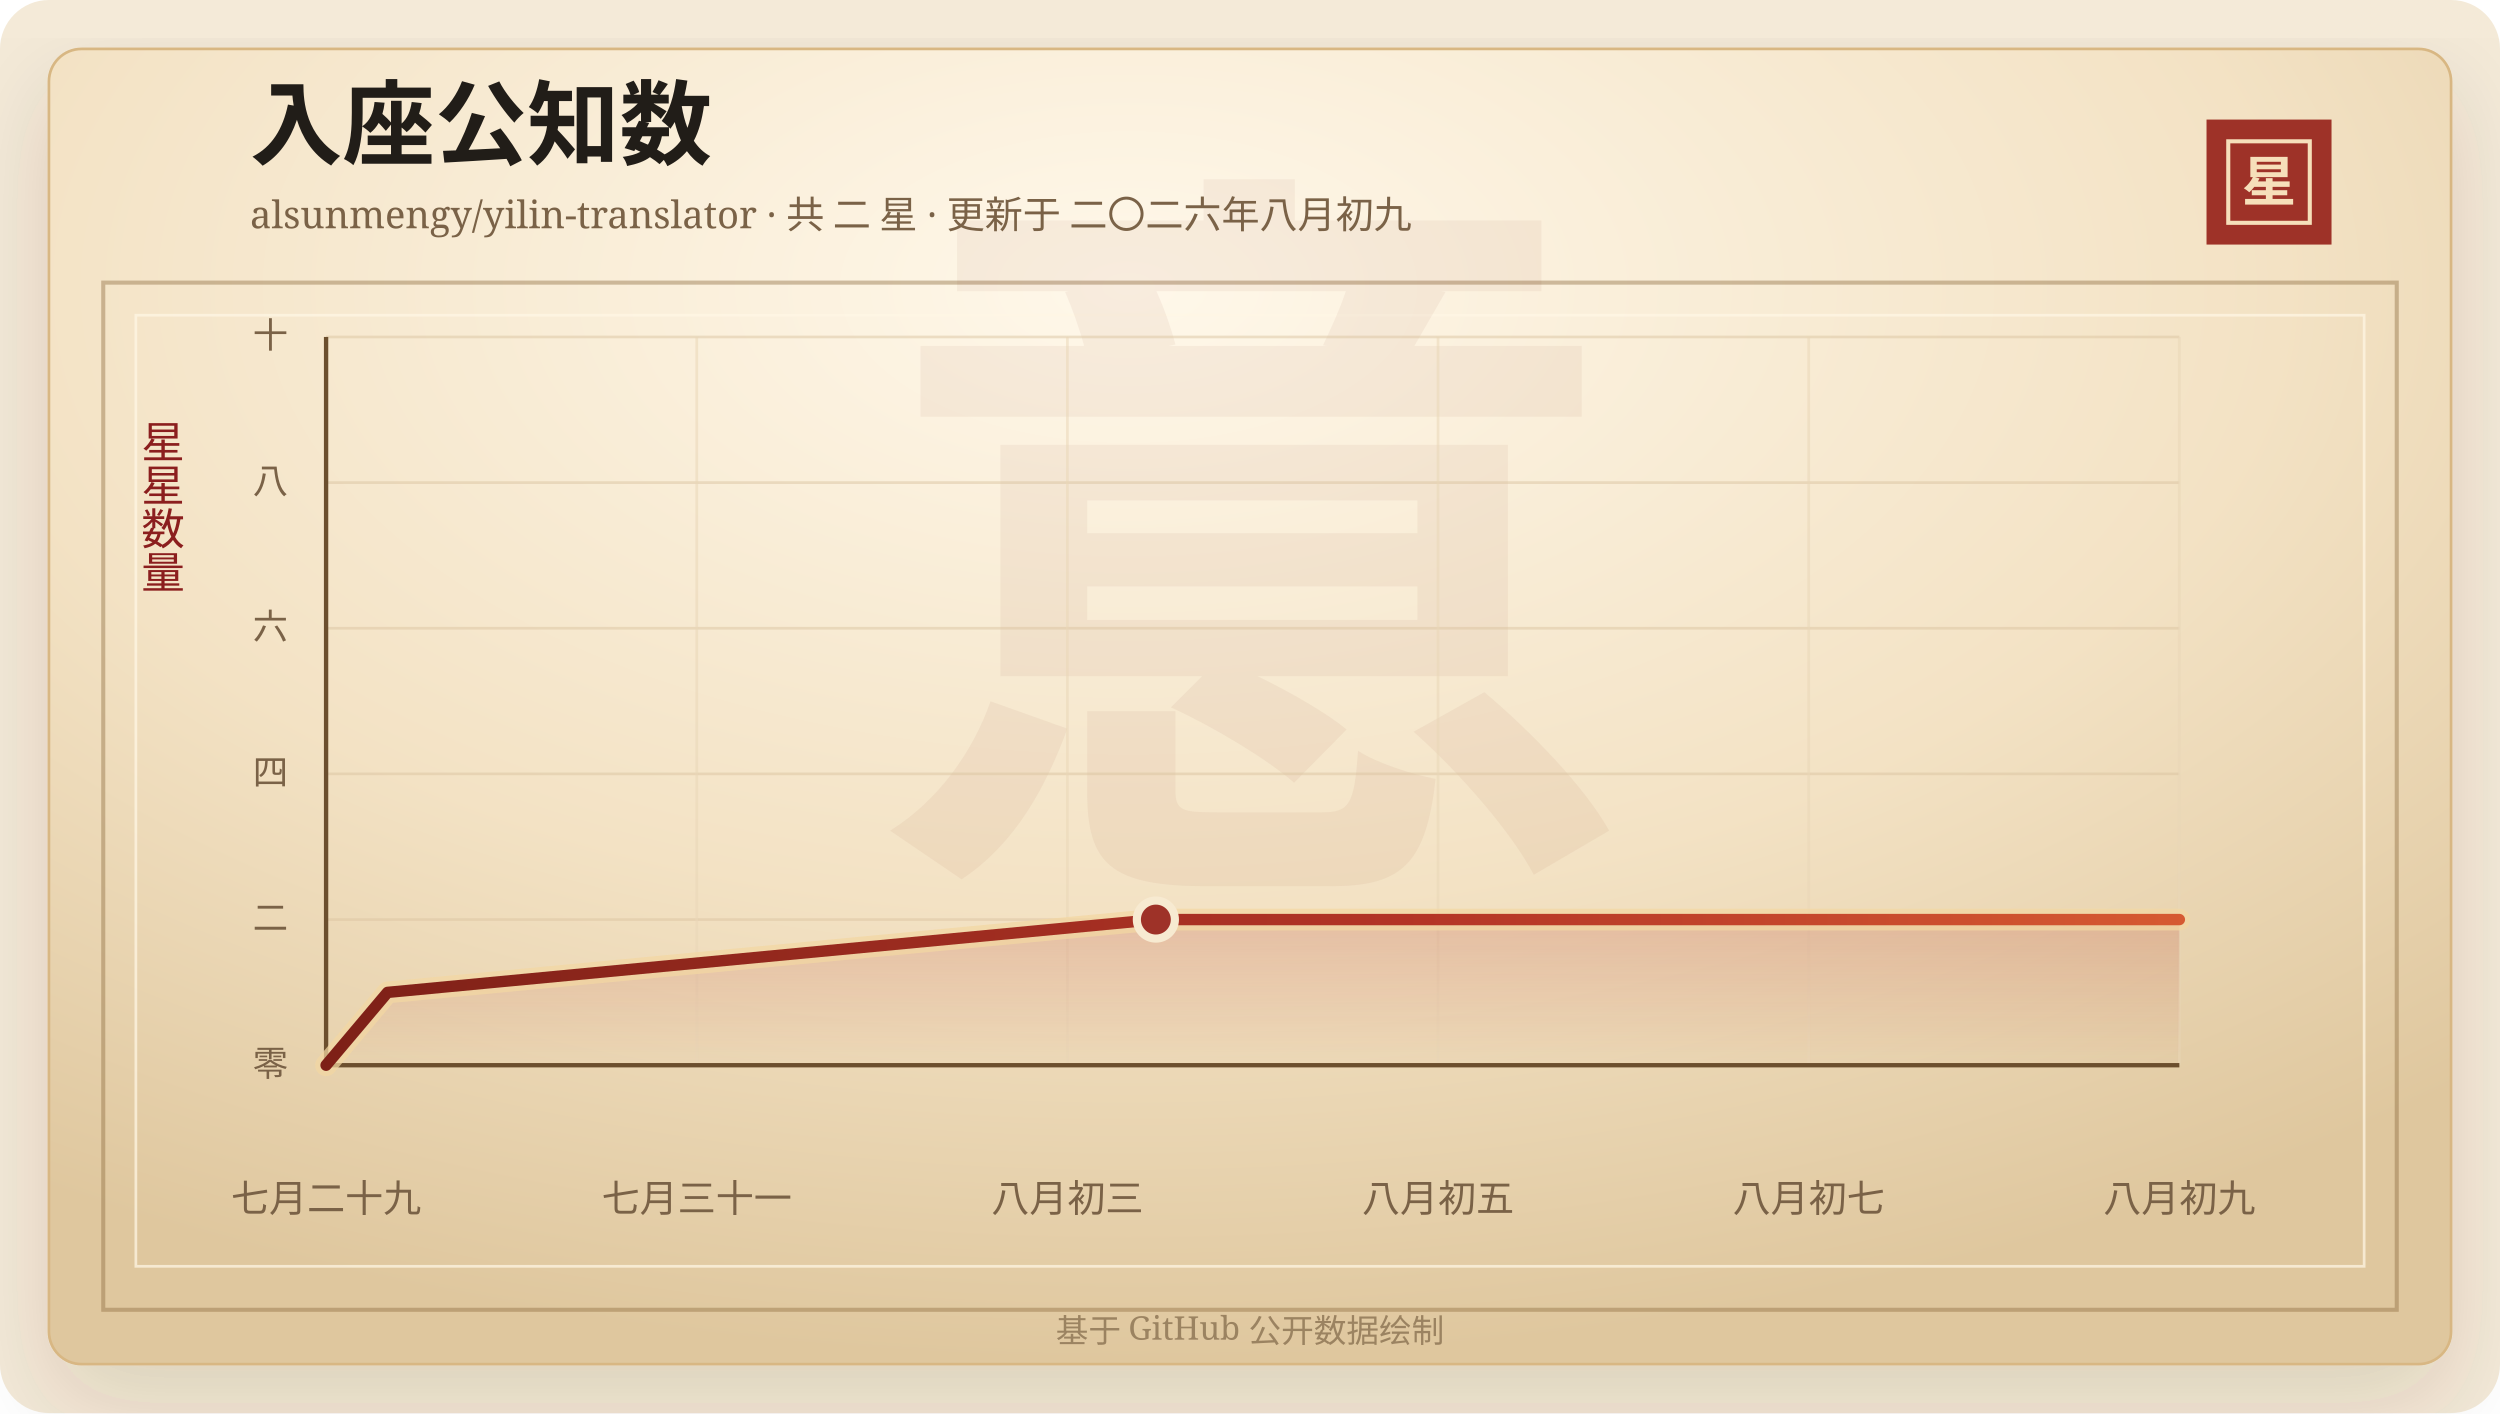
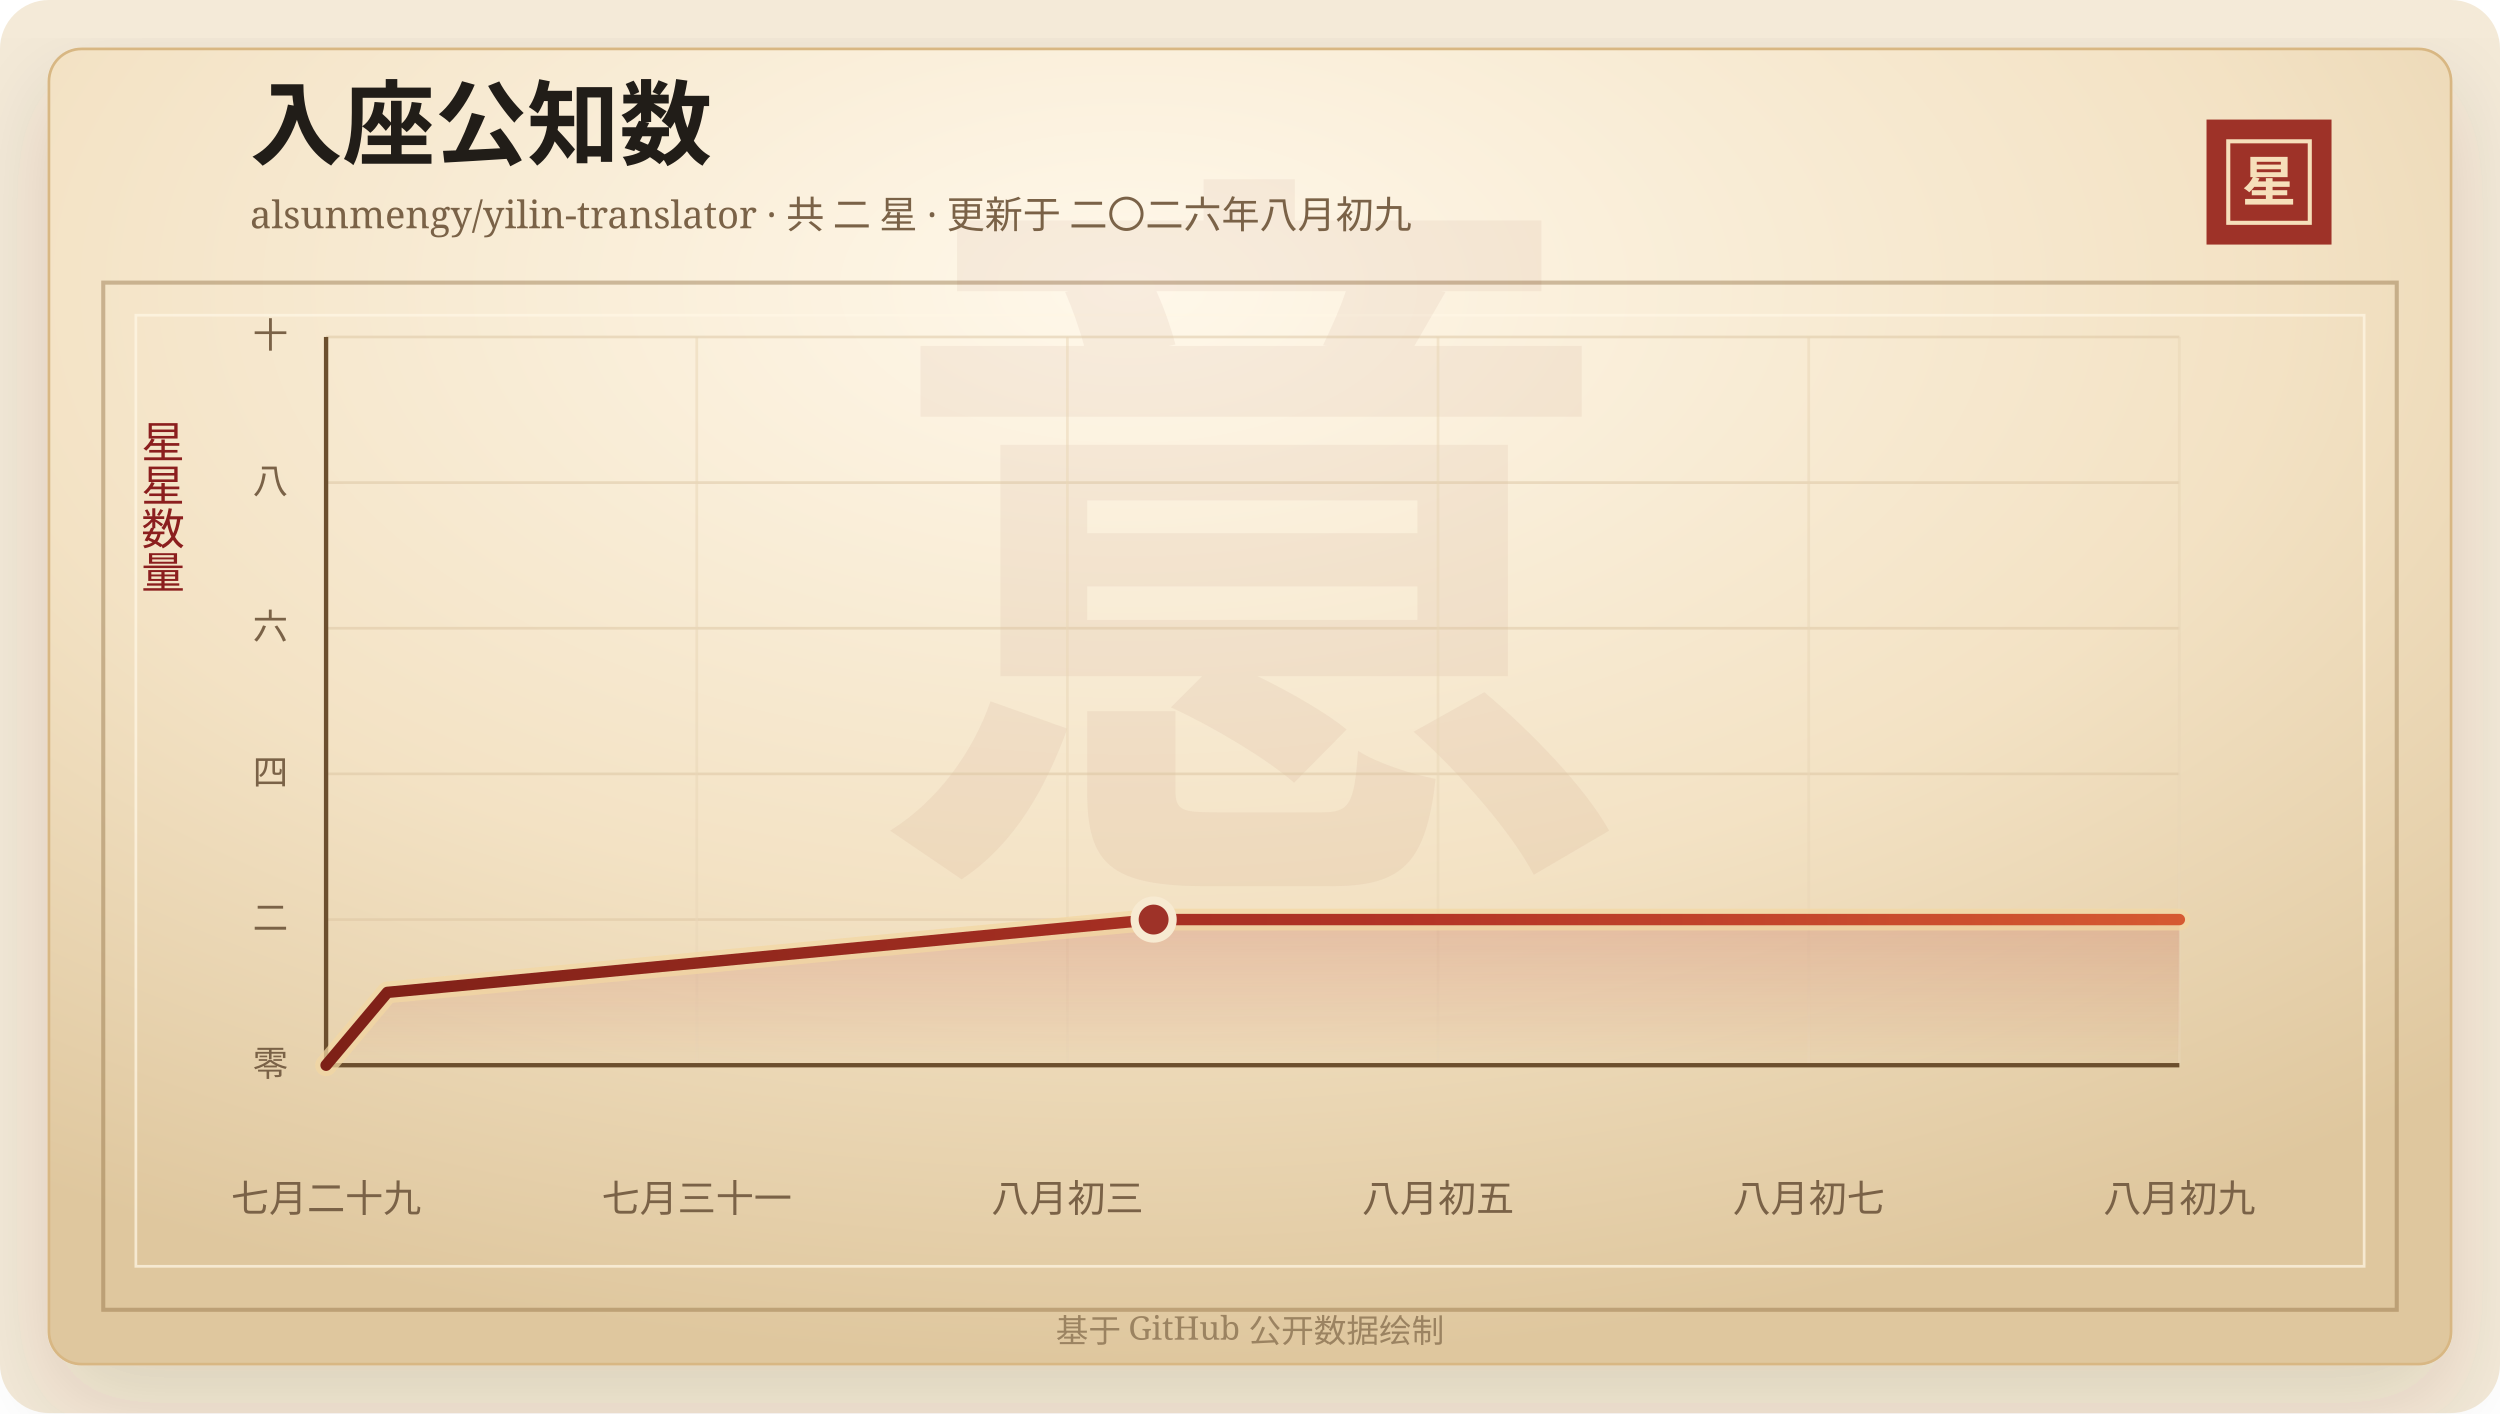
<svg xmlns="http://www.w3.org/2000/svg" width="920" height="520" viewBox="0 0 920 520" role="img" aria-labelledby="title desc">
  <defs>
    <linearGradient id="line" x1="0" x2="1" y1="0" y2="0">
      <stop offset="0%" stop-color="#7d2017" />
      <stop offset="58%" stop-color="#b33426" />
      <stop offset="100%" stop-color="#d65a32" />
    </linearGradient>
    <linearGradient id="area" x1="0" x2="0" y1="0" y2="1">
      <stop offset="0%" stop-color="#b33426" stop-opacity="0.2" />
      <stop offset="100%" stop-color="#b33426" stop-opacity="0" />
    </linearGradient>
    <radialGradient id="paper" cx="45%" cy="18%" r="82%">
      <stop offset="0%" stop-color="#fff8ea" />
      <stop offset="58%" stop-color="#f3e2c4" />
      <stop offset="100%" stop-color="#dfc79e" />
    </radialGradient>
    <filter id="shadow" x="-20%" y="-20%" width="140%" height="140%">
      <feDropShadow dx="0" dy="14" stdDeviation="18" flood-color="#3b2a20" flood-opacity="0.14" />
    </filter>
  </defs>
  <rect width="920" height="520" rx="18" fill="#f4ead8" />
  <rect x="18" y="18" width="884" height="484" rx="12" fill="url(#paper)" stroke="#d8b783" filter="url(#shadow)" />
  <rect x="38" y="104" width="844" height="378" fill="none" stroke="#8c6b3f" stroke-opacity="0.42" stroke-width="1.5" />
  <rect x="50" y="116" width="820" height="350" fill="none" stroke="#fff7e5" stroke-opacity="0.72" />
  <text x="460" y="304" text-anchor="middle" fill="#8c342a" fill-opacity="0.06" font-family="Songti SC, STSong, SimSun, serif" font-size="280" font-weight="700">意</text>
  <text x="92" y="58" fill="#211d18" font-family="Songti SC, STSong, SimSun, serif" font-size="34" font-weight="700">入座公知数</text>
  <text x="92" y="84" fill="#7a6247" font-family="Songti SC, STSong, SimSun, serif" font-size="14.0">alsunmengy/yilin-translator · 共 二 星 · 更新于 二〇二六年八月初九</text>
  <rect x="812" y="44" width="46" height="46" fill="#9e3228" />
  <rect x="820" y="52" width="30" height="30" fill="none" stroke="#f6dfba" stroke-width="1.5" />
  <text x="835" y="74" text-anchor="middle" fill="#f6dfba" font-family="Songti SC, STSong, SimSun, serif" font-size="20" font-weight="700">星</text>
  <text x="60" y="166" text-anchor="middle" fill="#8b1e1e" font-family="Songti SC, STSong, SimSun, serif" font-size="16" writing-mode="vertical-rl">星星数量</text>
  <line x1="120" y1="392.00" x2="802" y2="392.00" stroke="#d9c29e" stroke-opacity="0.48" />
  <text x="106" y="396.00" text-anchor="end" fill="#7a6247" font-family="Songti SC, STSong, SimSun, serif" font-size="13">零</text>
  <line x1="120" y1="338.40" x2="802" y2="338.40" stroke="#d9c29e" stroke-opacity="0.48" />
  <text x="106" y="342.40" text-anchor="end" fill="#7a6247" font-family="Songti SC, STSong, SimSun, serif" font-size="13">二</text>
  <line x1="120" y1="284.80" x2="802" y2="284.80" stroke="#d9c29e" stroke-opacity="0.48" />
  <text x="106" y="288.80" text-anchor="end" fill="#7a6247" font-family="Songti SC, STSong, SimSun, serif" font-size="13">四</text>
  <line x1="120" y1="231.20" x2="802" y2="231.20" stroke="#d9c29e" stroke-opacity="0.48" />
  <text x="106" y="235.20" text-anchor="end" fill="#7a6247" font-family="Songti SC, STSong, SimSun, serif" font-size="13">六</text>
  <line x1="120" y1="177.60" x2="802" y2="177.60" stroke="#d9c29e" stroke-opacity="0.48" />
  <text x="106" y="181.60" text-anchor="end" fill="#7a6247" font-family="Songti SC, STSong, SimSun, serif" font-size="13">八</text>
  <line x1="120" y1="124.00" x2="802" y2="124.00" stroke="#d9c29e" stroke-opacity="0.48" />
  <text x="106" y="128.00" text-anchor="end" fill="#7a6247" font-family="Songti SC, STSong, SimSun, serif" font-size="13">十</text>
  <line x1="120.00" y1="124" x2="120.00" y2="392" stroke="#ead6b7" stroke-opacity="0.54" />
  <text x="120.00" y="446" text-anchor="middle" fill="#7a6247" font-family="Songti SC, STSong, SimSun, serif" font-size="14">七月二十九</text>
  <line x1="256.40" y1="124" x2="256.40" y2="392" stroke="#ead6b7" stroke-opacity="0.54" />
  <text x="256.40" y="446" text-anchor="middle" fill="#7a6247" font-family="Songti SC, STSong, SimSun, serif" font-size="14">七月三十一</text>
  <line x1="392.80" y1="124" x2="392.80" y2="392" stroke="#ead6b7" stroke-opacity="0.54" />
  <text x="392.80" y="446" text-anchor="middle" fill="#7a6247" font-family="Songti SC, STSong, SimSun, serif" font-size="14">八月初三</text>
  <line x1="529.20" y1="124" x2="529.20" y2="392" stroke="#ead6b7" stroke-opacity="0.54" />
  <text x="529.20" y="446" text-anchor="middle" fill="#7a6247" font-family="Songti SC, STSong, SimSun, serif" font-size="14">八月初五</text>
  <line x1="665.60" y1="124" x2="665.60" y2="392" stroke="#ead6b7" stroke-opacity="0.54" />
  <text x="665.60" y="446" text-anchor="middle" fill="#7a6247" font-family="Songti SC, STSong, SimSun, serif" font-size="14">八月初七</text>
  <line x1="802.00" y1="124" x2="802.00" y2="392" stroke="#ead6b7" stroke-opacity="0.54" />
  <text x="802.00" y="446" text-anchor="middle" fill="#7a6247" font-family="Songti SC, STSong, SimSun, serif" font-size="14">八月初九</text>
  <line x1="120" y1="392" x2="802" y2="392" stroke="#6c4f2e" stroke-width="1.6" />
  <line x1="120" y1="124" x2="120" y2="392" stroke="#6c4f2e" stroke-width="1.6" />
-   <polygon points="120.00,392.00 120.00,392.00 142.62,365.20 425.36,338.40 802.00,338.40 802.00,392.00" fill="url(#area)" />
-   <polyline points="120.00,392.00 142.62,365.20 425.36,338.40 802.00,338.40" fill="none" stroke="#f3d7a2" stroke-width="8" stroke-linecap="round" stroke-linejoin="round" opacity="0.72" />
-   <polyline points="120.00,392.00 142.62,365.20 425.36,338.40 802.00,338.40" fill="none" stroke="url(#line)" stroke-width="4.2" stroke-linecap="round" stroke-linejoin="round" />
-   <circle cx="425.36" cy="338.40" r="7" fill="#9e3228" stroke="#f7ead1" stroke-width="3" />
+   <polygon points="120.00,392.00 120.00,392.00 142.56,365.20 424.53,338.40 802.00,338.40 802.00,392.00" fill="url(#area)" />
+   <polyline points="120.00,392.00 142.56,365.20 424.53,338.40 802.00,338.40" fill="none" stroke="#f3d7a2" stroke-width="8" stroke-linecap="round" stroke-linejoin="round" opacity="0.72" />
+   <polyline points="120.00,392.00 142.56,365.20 424.53,338.40 802.00,338.40" fill="none" stroke="url(#line)" stroke-width="4.2" stroke-linecap="round" stroke-linejoin="round" />
+   <circle cx="424.53" cy="338.40" r="7" fill="#9e3228" stroke="#f7ead1" stroke-width="3" />
  <text x="460" y="494" text-anchor="middle" fill="#9b8361" font-family="Songti SC, STSong, SimSun, serif" font-size="12">基于 GitHub 公开数据绘制</text>
</svg>
